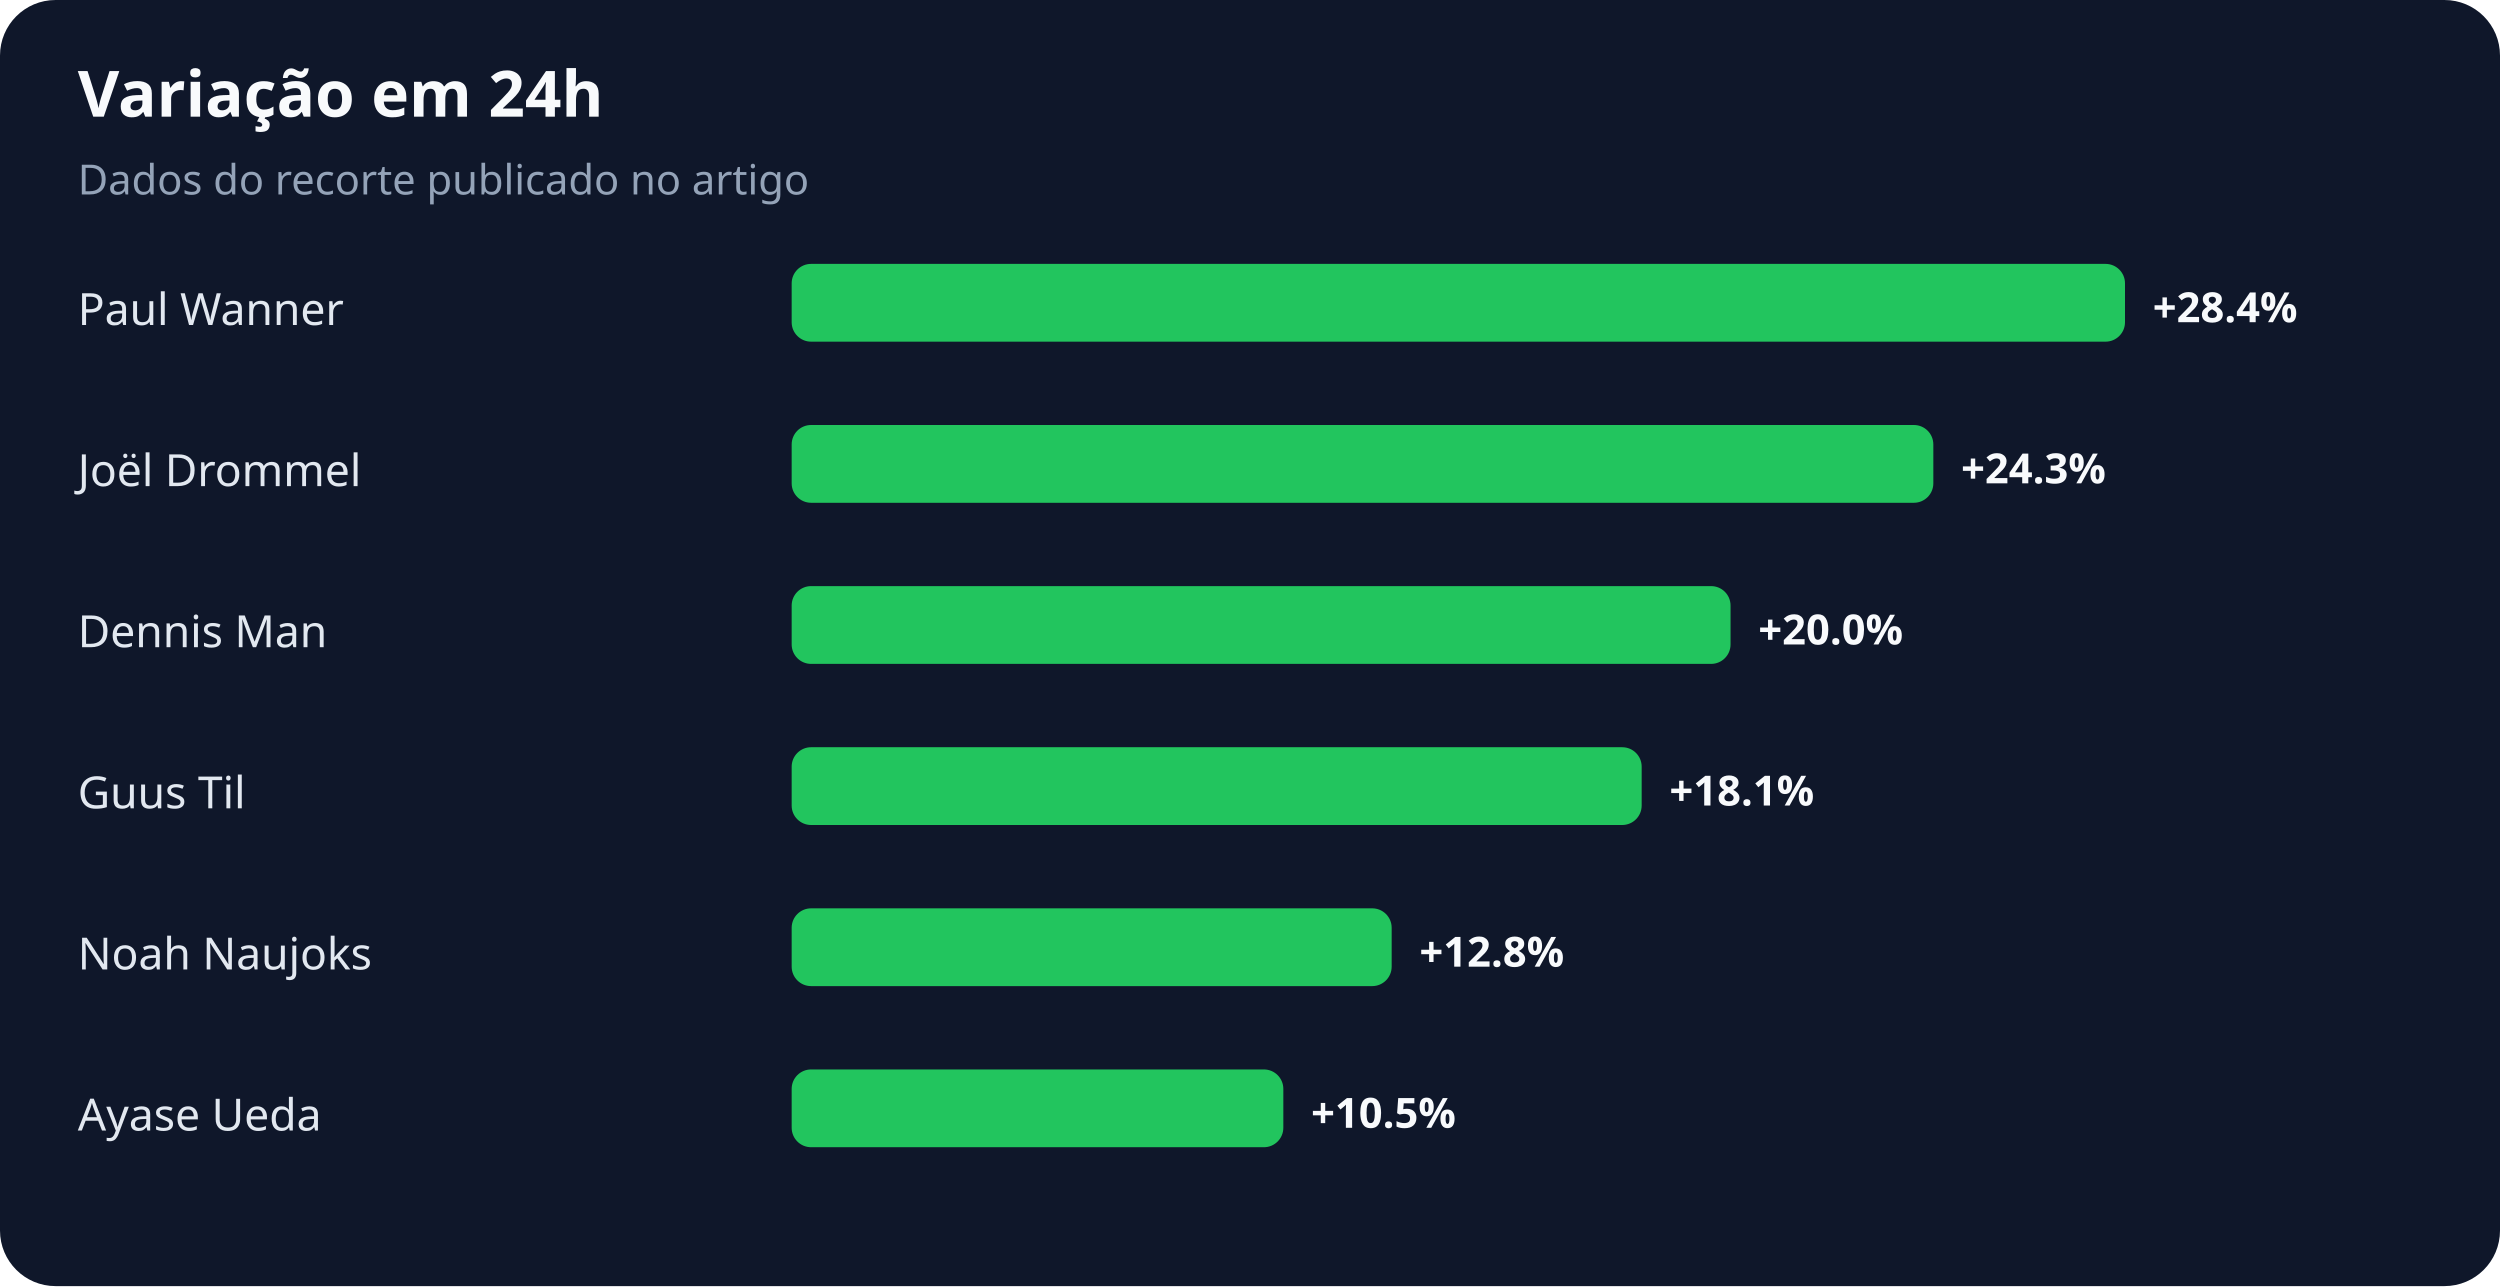
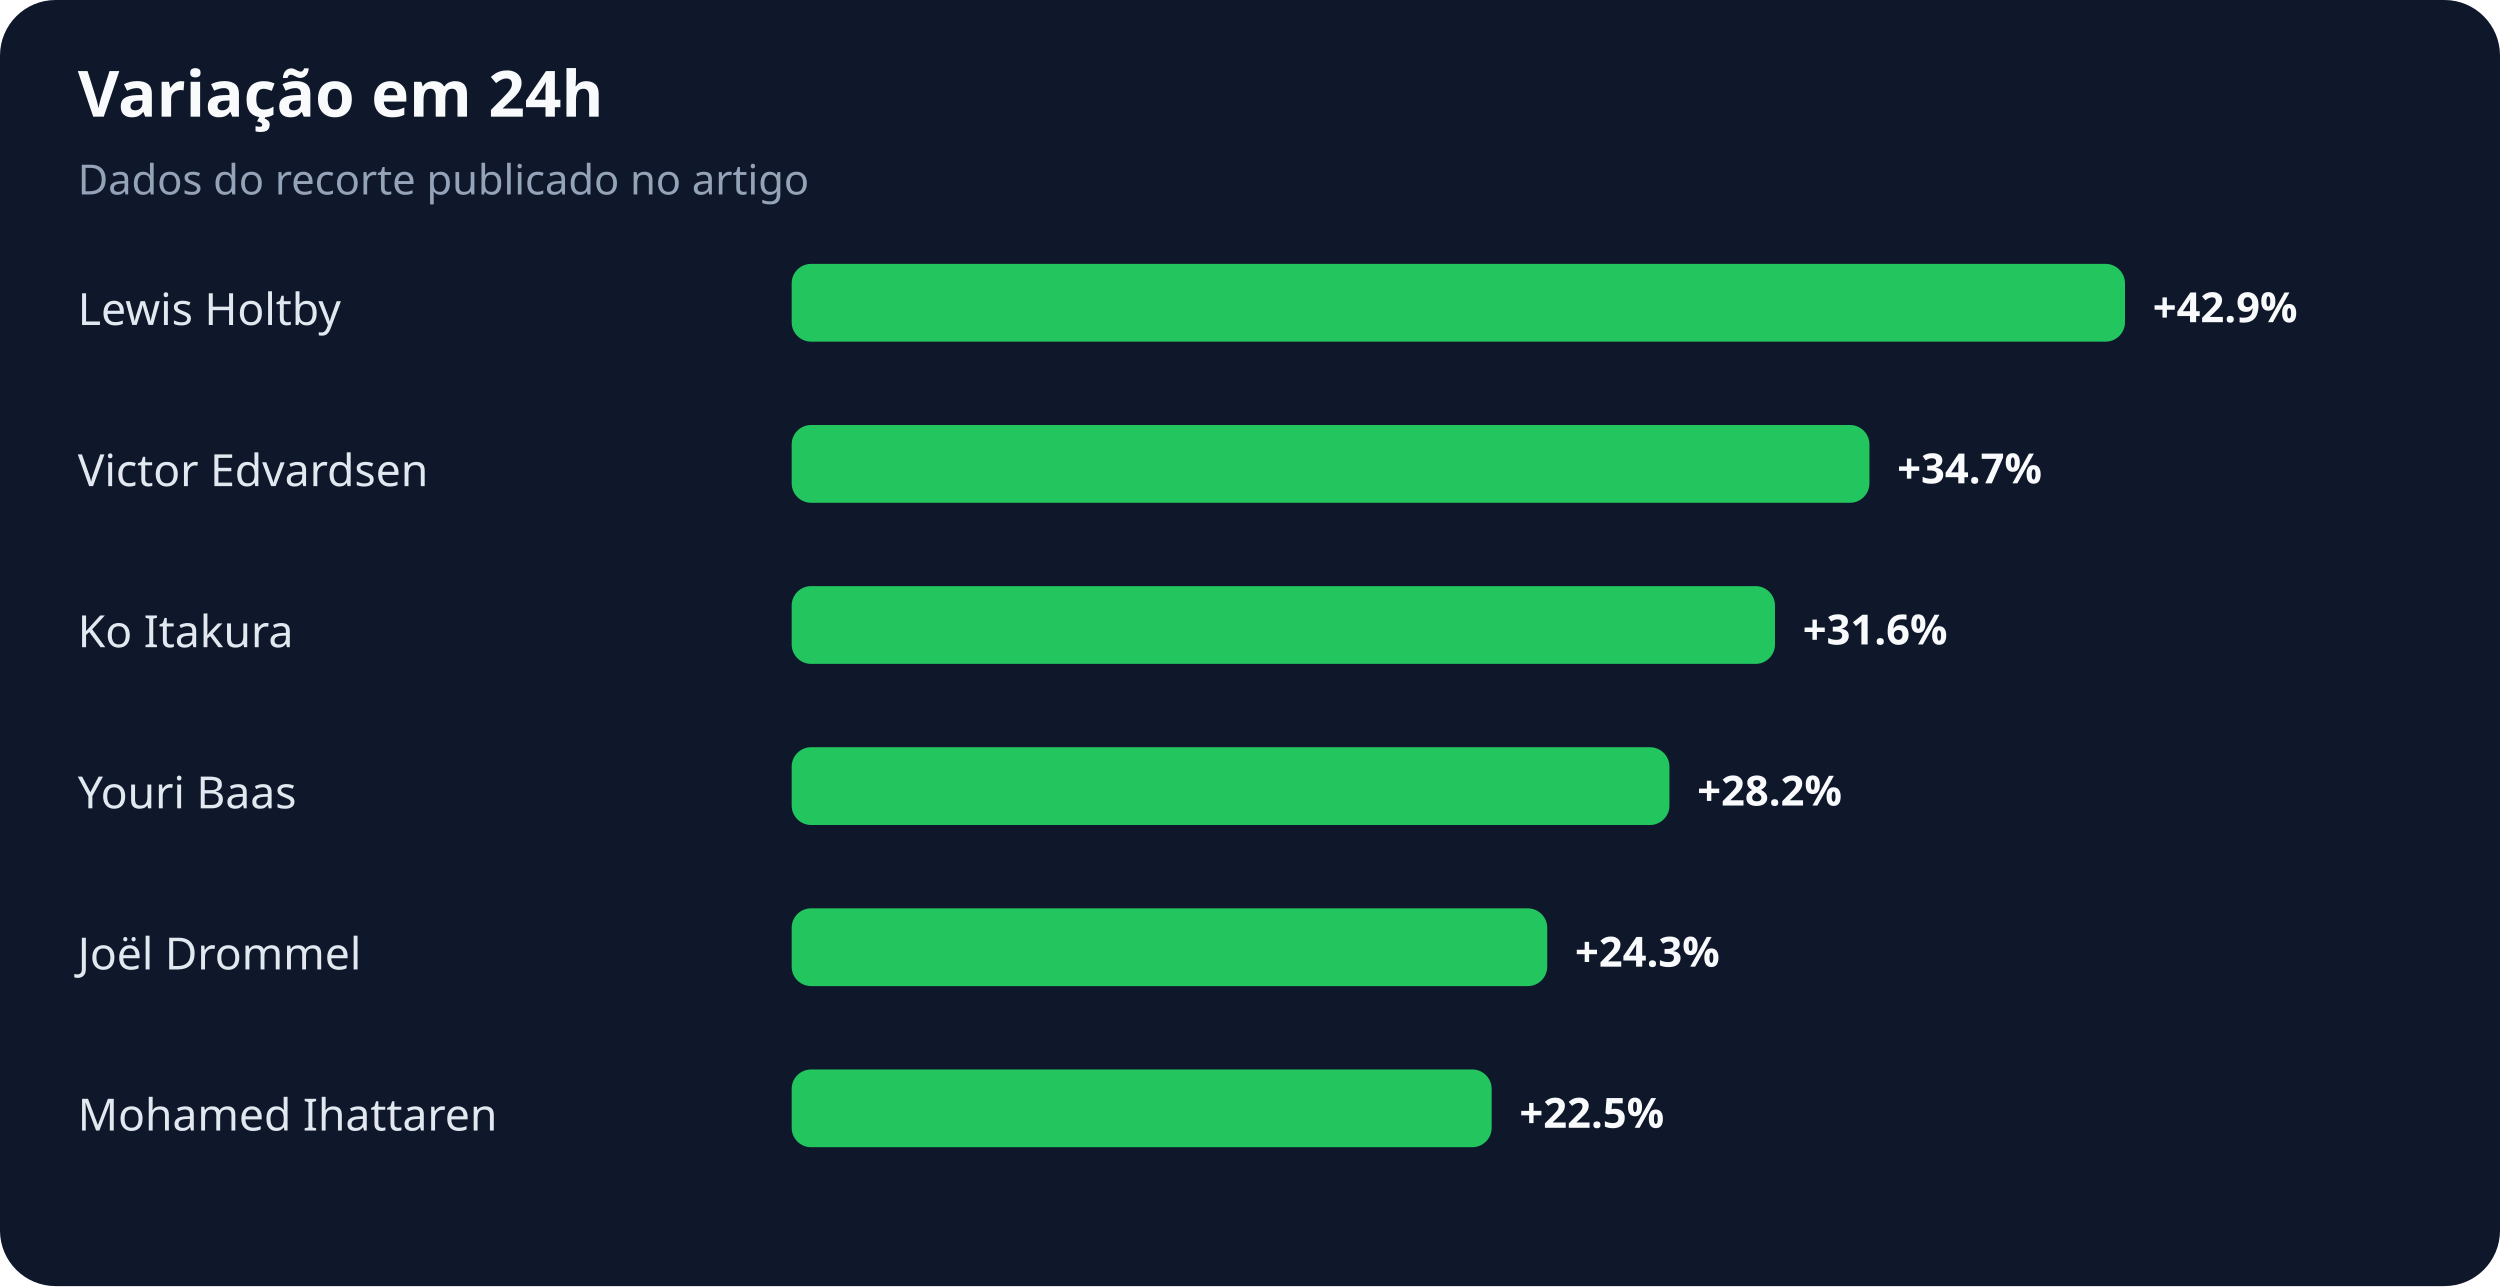
<svg xmlns="http://www.w3.org/2000/svg" width="900" height="463" viewBox="0 0 900 463" role="img" aria-labelledby="title desc">
  <rect width="100%" height="100%" rx="20" fill="#0f172a" />
  <text x="28" y="42" fill="#f8fafc" font-family="system-ui,sans-serif" font-size="23" font-weight="700">Variação em 24h</text>
  <text x="28" y="70" fill="#94a3b8" font-family="system-ui,sans-serif" font-size="15">Dados do recorte publicado no artigo</text>
-   <text x="28" y="117" fill="#e2e8f0" font-family="system-ui,sans-serif" font-size="16">Paul Wanner</text>
+   <text x="28" y="117" fill="#e2e8f0" font-family="system-ui,sans-serif" font-size="16">Lewis Holtby</text>
  <rect x="285" y="95" width="480" height="28" rx="7" fill="#22c55e" />
-   <text x="775" y="116" fill="#f8fafc" font-family="system-ui,sans-serif" font-size="15" font-weight="700">+28.4%</text>
-   <text x="28" y="175" fill="#e2e8f0" font-family="system-ui,sans-serif" font-size="16">Joël Drommel</text>
-   <rect x="285" y="153" width="411" height="28" rx="7" fill="#22c55e" />
-   <text x="706" y="174" fill="#f8fafc" font-family="system-ui,sans-serif" font-size="15" font-weight="700">+24.3%</text>
-   <text x="28" y="233" fill="#e2e8f0" font-family="system-ui,sans-serif" font-size="16">Dennis Man</text>
-   <rect x="285" y="211" width="338" height="28" rx="7" fill="#22c55e" />
-   <text x="633" y="232" fill="#f8fafc" font-family="system-ui,sans-serif" font-size="15" font-weight="700">+20.0%</text>
-   <text x="28" y="291" fill="#e2e8f0" font-family="system-ui,sans-serif" font-size="16">Guus Til</text>
-   <rect x="285" y="269" width="306" height="28" rx="7" fill="#22c55e" />
-   <text x="601" y="290" fill="#f8fafc" font-family="system-ui,sans-serif" font-size="15" font-weight="700">+18.1%</text>
-   <text x="28" y="349" fill="#e2e8f0" font-family="system-ui,sans-serif" font-size="16">Noah Naujoks</text>
-   <rect x="285" y="327" width="216" height="28" rx="7" fill="#22c55e" />
-   <text x="511" y="348" fill="#f8fafc" font-family="system-ui,sans-serif" font-size="15" font-weight="700">+12.8%</text>
-   <text x="28" y="407" fill="#e2e8f0" font-family="system-ui,sans-serif" font-size="16">Ayase Ueda</text>
-   <rect x="285" y="385" width="177" height="28" rx="7" fill="#22c55e" />
-   <text x="472" y="406" fill="#f8fafc" font-family="system-ui,sans-serif" font-size="15" font-weight="700">+10.5%</text>
+   <text x="775" y="116" fill="#f8fafc" font-family="system-ui,sans-serif" font-size="15" font-weight="700">+42.9%</text>
+   <text x="28" y="175" fill="#e2e8f0" font-family="system-ui,sans-serif" font-size="16">Victor Edvardsen</text>
+   <rect x="285" y="153" width="388" height="28" rx="7" fill="#22c55e" />
+   <text x="683" y="174" fill="#f8fafc" font-family="system-ui,sans-serif" font-size="15" font-weight="700">+34.7%</text>
+   <text x="28" y="233" fill="#e2e8f0" font-family="system-ui,sans-serif" font-size="16">Ko Itakura</text>
+   <rect x="285" y="211" width="354" height="28" rx="7" fill="#22c55e" />
+   <text x="649" y="232" fill="#f8fafc" font-family="system-ui,sans-serif" font-size="15" font-weight="700">+31.6%</text>
+   <text x="28" y="291" fill="#e2e8f0" font-family="system-ui,sans-serif" font-size="16">Youri Baas</text>
+   <rect x="285" y="269" width="316" height="28" rx="7" fill="#22c55e" />
+   <text x="611" y="290" fill="#f8fafc" font-family="system-ui,sans-serif" font-size="15" font-weight="700">+28.2%</text>
+   <text x="28" y="349" fill="#e2e8f0" font-family="system-ui,sans-serif" font-size="16">Joël Drommel</text>
+   <rect x="285" y="327" width="272" height="28" rx="7" fill="#22c55e" />
+   <text x="567" y="348" fill="#f8fafc" font-family="system-ui,sans-serif" font-size="15" font-weight="700">+24.3%</text>
+   <text x="28" y="407" fill="#e2e8f0" font-family="system-ui,sans-serif" font-size="16">Mohamed Ihattaren</text>
+   <rect x="285" y="385" width="252" height="28" rx="7" fill="#22c55e" />
+   <text x="547" y="406" fill="#f8fafc" font-family="system-ui,sans-serif" font-size="15" font-weight="700">+22.5%</text>
</svg>
